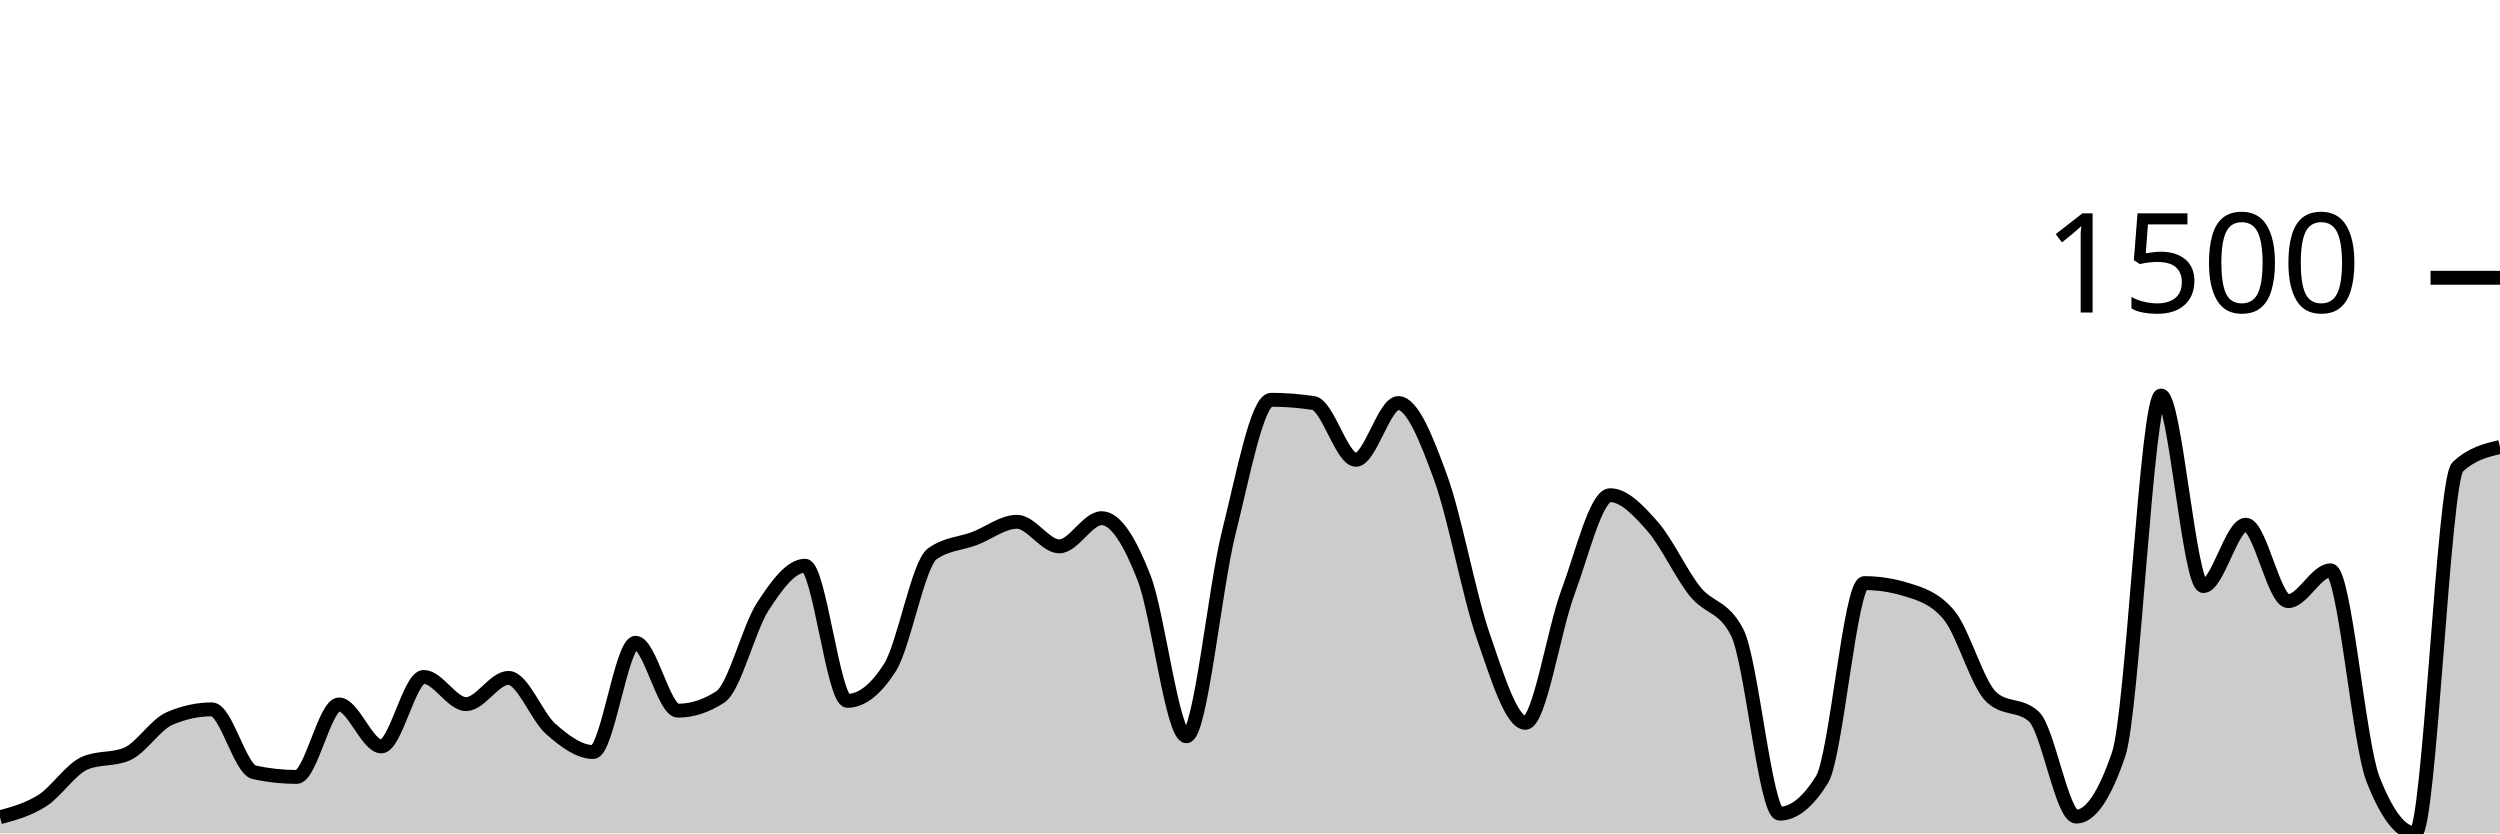
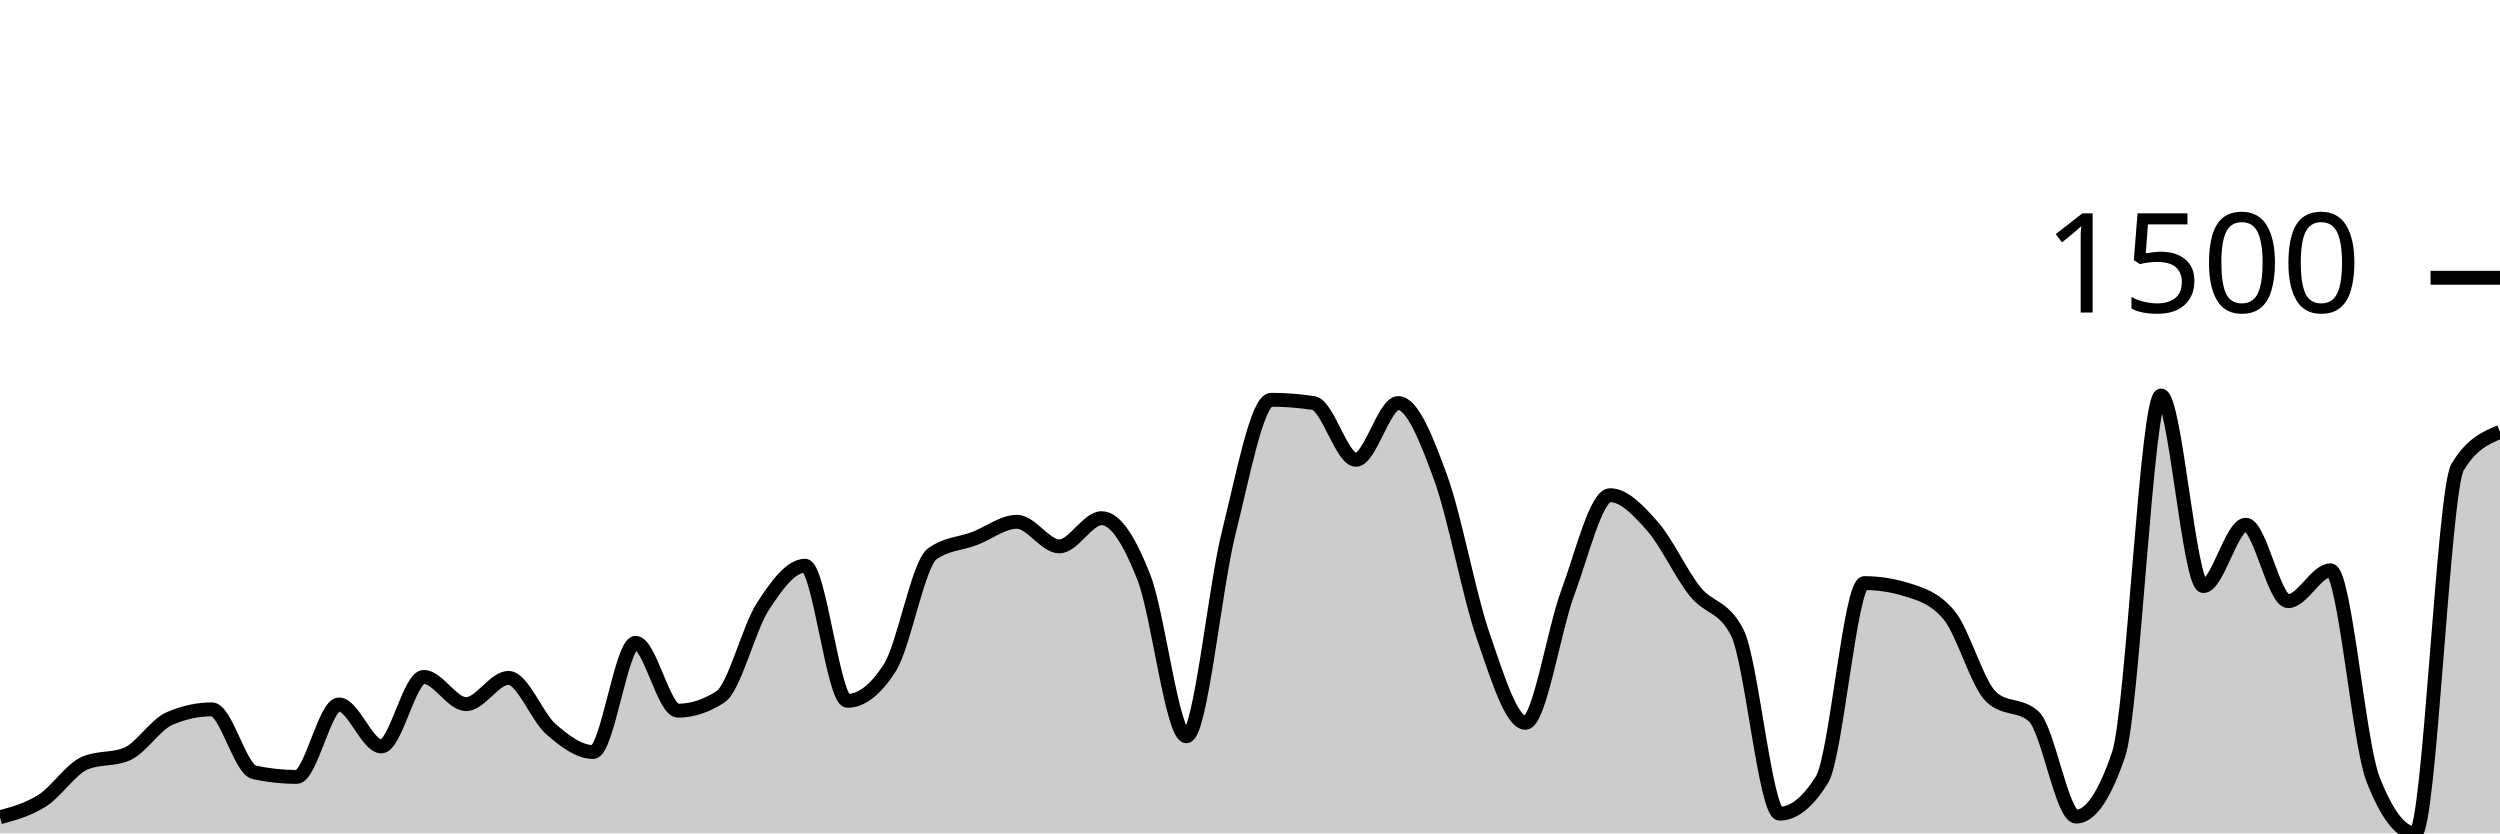
<svg xmlns="http://www.w3.org/2000/svg" viewBox="0 0 180 60">
  <g transform="translate(0,20)">
-     <path class="area" fill="rgba(0, 0, 0, 0.2)" d="M0,38.843C1.017,38.566,2.034,38.288,3.051,37.639C4.068,36.989,5.085,35.388,6.102,34.947C7.119,34.506,8.136,34.726,9.153,34.286C10.169,33.845,11.186,32.176,12.203,31.736C13.22,31.295,14.237,31.074,15.254,31.074C16.271,31.074,17.288,35.388,18.305,35.608C19.322,35.828,20.339,35.939,21.356,35.939C22.373,35.939,23.39,30.72,24.407,30.72C25.424,30.72,26.441,33.743,27.458,33.743C28.475,33.743,29.492,28.737,30.508,28.737C31.525,28.737,32.542,30.697,33.559,30.697C34.576,30.697,35.593,28.808,36.61,28.808C37.627,28.808,38.644,31.602,39.661,32.491C40.678,33.381,41.695,34.144,42.712,34.144C43.729,34.144,44.746,26.281,45.763,26.281C46.78,26.281,47.797,31.169,48.814,31.169C49.831,31.169,50.847,30.838,51.864,30.177C52.881,29.516,53.898,25.258,54.915,23.684C55.932,22.109,56.949,20.732,57.966,20.732C58.983,20.732,60,30.46,61.017,30.46C62.034,30.46,63.051,29.665,64.068,28.076C65.085,26.486,66.102,20.622,67.119,19.882C68.136,19.142,69.153,19.158,70.169,18.772C71.186,18.386,72.203,17.568,73.22,17.568C74.237,17.568,75.254,19.339,76.271,19.339C77.288,19.339,78.305,17.308,79.322,17.308C80.339,17.308,81.356,18.989,82.373,21.606C83.39,24.223,84.407,33.011,85.424,33.011C86.441,33.011,87.458,22.361,88.475,18.323C89.492,14.286,90.508,8.784,91.525,8.784C92.542,8.784,93.559,8.863,94.576,9.02C95.593,9.177,96.61,13.105,97.627,13.105C98.644,13.105,99.661,9.02,100.678,9.02C101.695,9.02,102.712,11.614,103.729,14.404C104.746,17.194,105.763,22.822,106.78,25.762C107.797,28.701,108.814,32.043,109.831,32.043C110.847,32.043,111.864,25.399,112.881,22.668C113.898,19.937,114.915,15.655,115.932,15.655C116.949,15.655,117.966,16.745,118.983,17.898C120,19.052,121.017,21.299,122.034,22.574C123.051,23.849,124.068,23.566,125.085,25.549C126.102,27.532,127.119,38.583,128.136,38.583C129.153,38.583,130.169,37.765,131.186,36.128C132.203,34.49,133.22,21.983,134.237,21.983C135.254,21.983,136.271,22.141,137.288,22.456C138.305,22.771,139.322,23.07,140.339,24.298C141.356,25.525,142.373,29.272,143.39,30.201C144.407,31.129,145.424,30.665,146.441,31.594C147.458,32.523,148.475,38.796,149.492,38.796C150.508,38.796,151.525,37.3,152.542,34.309C153.559,31.318,154.576,8.477,155.593,8.477C156.61,8.477,157.627,22.196,158.644,22.196C159.661,22.196,160.678,17.78,161.695,17.78C162.712,17.78,163.729,23.282,164.746,23.282C165.763,23.282,166.78,21.063,167.797,21.063C168.814,21.063,169.831,33.467,170.847,36.08C171.864,38.693,172.881,40,173.898,40C174.915,40,175.932,14.585,176.949,13.625C177.966,12.664,178.983,12.424,180,12.184L180,40C178.983,40,177.966,40,176.949,40C175.932,40,174.915,40,173.898,40C172.881,40,171.864,40,170.847,40C169.831,40,168.814,40,167.797,40C166.78,40,165.763,40,164.746,40C163.729,40,162.712,40,161.695,40C160.678,40,159.661,40,158.644,40C157.627,40,156.61,40,155.593,40C154.576,40,153.559,40,152.542,40C151.525,40,150.508,40,149.492,40C148.475,40,147.458,40,146.441,40C145.424,40,144.407,40,143.39,40C142.373,40,141.356,40,140.339,40C139.322,40,138.305,40,137.288,40C136.271,40,135.254,40,134.237,40C133.22,40,132.203,40,131.186,40C130.169,40,129.153,40,128.136,40C127.119,40,126.102,40,125.085,40C124.068,40,123.051,40,122.034,40C121.017,40,120,40,118.983,40C117.966,40,116.949,40,115.932,40C114.915,40,113.898,40,112.881,40C111.864,40,110.847,40,109.831,40C108.814,40,107.797,40,106.78,40C105.763,40,104.746,40,103.729,40C102.712,40,101.695,40,100.678,40C99.661,40,98.644,40,97.627,40C96.61,40,95.593,40,94.576,40C93.559,40,92.542,40,91.525,40C90.508,40,89.492,40,88.475,40C87.458,40,86.441,40,85.424,40C84.407,40,83.39,40,82.373,40C81.356,40,80.339,40,79.322,40C78.305,40,77.288,40,76.271,40C75.254,40,74.237,40,73.22,40C72.203,40,71.186,40,70.169,40C69.153,40,68.136,40,67.119,40C66.102,40,65.085,40,64.068,40C63.051,40,62.034,40,61.017,40C60,40,58.983,40,57.966,40C56.949,40,55.932,40,54.915,40C53.898,40,52.881,40,51.864,40C50.847,40,49.831,40,48.814,40C47.797,40,46.78,40,45.763,40C44.746,40,43.729,40,42.712,40C41.695,40,40.678,40,39.661,40C38.644,40,37.627,40,36.61,40C35.593,40,34.576,40,33.559,40C32.542,40,31.525,40,30.508,40C29.492,40,28.475,40,27.458,40C26.441,40,25.424,40,24.407,40C23.39,40,22.373,40,21.356,40C20.339,40,19.322,40,18.305,40C17.288,40,16.271,40,15.254,40C14.237,40,13.22,40,12.203,40C11.186,40,10.169,40,9.153,40C8.136,40,7.119,40,6.102,40C5.085,40,4.068,40,3.051,40C2.034,40,1.017,40,0,40Z" />
-     <path class="line" stroke="black" fill="none" d="M0,38.843C1.017,38.566,2.034,38.288,3.051,37.639C4.068,36.989,5.085,35.388,6.102,34.947C7.119,34.506,8.136,34.726,9.153,34.286C10.169,33.845,11.186,32.176,12.203,31.736C13.22,31.295,14.237,31.074,15.254,31.074C16.271,31.074,17.288,35.388,18.305,35.608C19.322,35.828,20.339,35.939,21.356,35.939C22.373,35.939,23.39,30.72,24.407,30.72C25.424,30.72,26.441,33.743,27.458,33.743C28.475,33.743,29.492,28.737,30.508,28.737C31.525,28.737,32.542,30.697,33.559,30.697C34.576,30.697,35.593,28.808,36.61,28.808C37.627,28.808,38.644,31.602,39.661,32.491C40.678,33.381,41.695,34.144,42.712,34.144C43.729,34.144,44.746,26.281,45.763,26.281C46.78,26.281,47.797,31.169,48.814,31.169C49.831,31.169,50.847,30.838,51.864,30.177C52.881,29.516,53.898,25.258,54.915,23.684C55.932,22.109,56.949,20.732,57.966,20.732C58.983,20.732,60,30.46,61.017,30.46C62.034,30.46,63.051,29.665,64.068,28.076C65.085,26.486,66.102,20.622,67.119,19.882C68.136,19.142,69.153,19.158,70.169,18.772C71.186,18.386,72.203,17.568,73.22,17.568C74.237,17.568,75.254,19.339,76.271,19.339C77.288,19.339,78.305,17.308,79.322,17.308C80.339,17.308,81.356,18.989,82.373,21.606C83.39,24.223,84.407,33.011,85.424,33.011C86.441,33.011,87.458,22.361,88.475,18.323C89.492,14.286,90.508,8.784,91.525,8.784C92.542,8.784,93.559,8.863,94.576,9.02C95.593,9.177,96.61,13.105,97.627,13.105C98.644,13.105,99.661,9.02,100.678,9.02C101.695,9.02,102.712,11.614,103.729,14.404C104.746,17.194,105.763,22.822,106.78,25.762C107.797,28.701,108.814,32.043,109.831,32.043C110.847,32.043,111.864,25.399,112.881,22.668C113.898,19.937,114.915,15.655,115.932,15.655C116.949,15.655,117.966,16.745,118.983,17.898C120,19.052,121.017,21.299,122.034,22.574C123.051,23.849,124.068,23.566,125.085,25.549C126.102,27.532,127.119,38.583,128.136,38.583C129.153,38.583,130.169,37.765,131.186,36.128C132.203,34.49,133.22,21.983,134.237,21.983C135.254,21.983,136.271,22.141,137.288,22.456C138.305,22.771,139.322,23.07,140.339,24.298C141.356,25.525,142.373,29.272,143.39,30.201C144.407,31.129,145.424,30.665,146.441,31.594C147.458,32.523,148.475,38.796,149.492,38.796C150.508,38.796,151.525,37.3,152.542,34.309C153.559,31.318,154.576,8.477,155.593,8.477C156.61,8.477,157.627,22.196,158.644,22.196C159.661,22.196,160.678,17.78,161.695,17.78C162.712,17.78,163.729,23.282,164.746,23.282C165.763,23.282,166.78,21.063,167.797,21.063C168.814,21.063,169.831,33.467,170.847,36.08C171.864,38.693,172.881,40,173.898,40C174.915,40,175.932,14.585,176.949,13.625C177.966,12.664,178.983,12.424,180,12.184" />
+     <path class="area" fill="rgba(0, 0, 0, 0.2)" d="M0,38.843C1.017,38.566,2.034,38.288,3.051,37.639C4.068,36.989,5.085,35.388,6.102,34.947C7.119,34.506,8.136,34.726,9.153,34.286C10.169,33.845,11.186,32.176,12.203,31.736C13.22,31.295,14.237,31.074,15.254,31.074C16.271,31.074,17.288,35.388,18.305,35.608C19.322,35.828,20.339,35.939,21.356,35.939C22.373,35.939,23.39,30.72,24.407,30.72C25.424,30.72,26.441,33.743,27.458,33.743C28.475,33.743,29.492,28.737,30.508,28.737C31.525,28.737,32.542,30.697,33.559,30.697C34.576,30.697,35.593,28.808,36.61,28.808C37.627,28.808,38.644,31.602,39.661,32.491C40.678,33.381,41.695,34.144,42.712,34.144C43.729,34.144,44.746,26.281,45.763,26.281C46.78,26.281,47.797,31.169,48.814,31.169C49.831,31.169,50.847,30.838,51.864,30.177C52.881,29.516,53.898,25.258,54.915,23.684C55.932,22.109,56.949,20.732,57.966,20.732C58.983,20.732,60,30.46,61.017,30.46C62.034,30.46,63.051,29.665,64.068,28.076C65.085,26.486,66.102,20.622,67.119,19.882C68.136,19.142,69.153,19.158,70.169,18.772C71.186,18.386,72.203,17.568,73.22,17.568C74.237,17.568,75.254,19.339,76.271,19.339C77.288,19.339,78.305,17.308,79.322,17.308C80.339,17.308,81.356,18.989,82.373,21.606C83.39,24.223,84.407,33.011,85.424,33.011C86.441,33.011,87.458,22.361,88.475,18.323C89.492,14.286,90.508,8.784,91.525,8.784C92.542,8.784,93.559,8.863,94.576,9.02C95.593,9.177,96.61,13.105,97.627,13.105C98.644,13.105,99.661,9.02,100.678,9.02C101.695,9.02,102.712,11.614,103.729,14.404C104.746,17.194,105.763,22.822,106.78,25.762C107.797,28.701,108.814,32.043,109.831,32.043C110.847,32.043,111.864,25.399,112.881,22.668C113.898,19.937,114.915,15.655,115.932,15.655C116.949,15.655,117.966,16.745,118.983,17.898C120,19.052,121.017,21.299,122.034,22.574C123.051,23.849,124.068,23.566,125.085,25.549C126.102,27.532,127.119,38.583,128.136,38.583C129.153,38.583,130.169,37.765,131.186,36.128C132.203,34.49,133.22,21.983,134.237,21.983C135.254,21.983,136.271,22.141,137.288,22.456C138.305,22.771,139.322,23.07,140.339,24.298C141.356,25.525,142.373,29.272,143.39,30.201C144.407,31.129,145.424,30.665,146.441,31.594C147.458,32.523,148.475,38.796,149.492,38.796C150.508,38.796,151.525,37.3,152.542,34.309C153.559,31.318,154.576,8.477,155.593,8.477C156.61,8.477,157.627,22.196,158.644,22.196C159.661,22.196,160.678,17.78,161.695,17.78C162.712,17.78,163.729,23.282,164.746,23.282C165.763,23.282,166.78,21.063,167.797,21.063C168.814,21.063,169.831,33.467,170.847,36.08C171.864,38.693,172.881,40,173.898,40C174.915,40,175.932,15.309,176.949,13.625C177.966,11.94,178.983,11.519,180,11.098L180,40C178.983,40,177.966,40,176.949,40C175.932,40,174.915,40,173.898,40C172.881,40,171.864,40,170.847,40C169.831,40,168.814,40,167.797,40C166.78,40,165.763,40,164.746,40C163.729,40,162.712,40,161.695,40C160.678,40,159.661,40,158.644,40C157.627,40,156.61,40,155.593,40C154.576,40,153.559,40,152.542,40C151.525,40,150.508,40,149.492,40C148.475,40,147.458,40,146.441,40C145.424,40,144.407,40,143.39,40C142.373,40,141.356,40,140.339,40C139.322,40,138.305,40,137.288,40C136.271,40,135.254,40,134.237,40C133.22,40,132.203,40,131.186,40C130.169,40,129.153,40,128.136,40C127.119,40,126.102,40,125.085,40C124.068,40,123.051,40,122.034,40C121.017,40,120,40,118.983,40C117.966,40,116.949,40,115.932,40C114.915,40,113.898,40,112.881,40C111.864,40,110.847,40,109.831,40C108.814,40,107.797,40,106.78,40C105.763,40,104.746,40,103.729,40C102.712,40,101.695,40,100.678,40C99.661,40,98.644,40,97.627,40C96.61,40,95.593,40,94.576,40C93.559,40,92.542,40,91.525,40C90.508,40,89.492,40,88.475,40C87.458,40,86.441,40,85.424,40C84.407,40,83.39,40,82.373,40C81.356,40,80.339,40,79.322,40C78.305,40,77.288,40,76.271,40C75.254,40,74.237,40,73.22,40C72.203,40,71.186,40,70.169,40C69.153,40,68.136,40,67.119,40C66.102,40,65.085,40,64.068,40C63.051,40,62.034,40,61.017,40C60,40,58.983,40,57.966,40C56.949,40,55.932,40,54.915,40C53.898,40,52.881,40,51.864,40C50.847,40,49.831,40,48.814,40C47.797,40,46.78,40,45.763,40C44.746,40,43.729,40,42.712,40C41.695,40,40.678,40,39.661,40C38.644,40,37.627,40,36.61,40C35.593,40,34.576,40,33.559,40C32.542,40,31.525,40,30.508,40C29.492,40,28.475,40,27.458,40C26.441,40,25.424,40,24.407,40C23.39,40,22.373,40,21.356,40C20.339,40,19.322,40,18.305,40C17.288,40,16.271,40,15.254,40C14.237,40,13.22,40,12.203,40C11.186,40,10.169,40,9.153,40C8.136,40,7.119,40,6.102,40C5.085,40,4.068,40,3.051,40C2.034,40,1.017,40,0,40Z" />
+     <path class="line" stroke="black" fill="none" d="M0,38.843C1.017,38.566,2.034,38.288,3.051,37.639C4.068,36.989,5.085,35.388,6.102,34.947C7.119,34.506,8.136,34.726,9.153,34.286C10.169,33.845,11.186,32.176,12.203,31.736C13.22,31.295,14.237,31.074,15.254,31.074C16.271,31.074,17.288,35.388,18.305,35.608C19.322,35.828,20.339,35.939,21.356,35.939C22.373,35.939,23.39,30.72,24.407,30.72C25.424,30.72,26.441,33.743,27.458,33.743C28.475,33.743,29.492,28.737,30.508,28.737C31.525,28.737,32.542,30.697,33.559,30.697C34.576,30.697,35.593,28.808,36.61,28.808C37.627,28.808,38.644,31.602,39.661,32.491C40.678,33.381,41.695,34.144,42.712,34.144C43.729,34.144,44.746,26.281,45.763,26.281C46.78,26.281,47.797,31.169,48.814,31.169C49.831,31.169,50.847,30.838,51.864,30.177C52.881,29.516,53.898,25.258,54.915,23.684C55.932,22.109,56.949,20.732,57.966,20.732C58.983,20.732,60,30.46,61.017,30.46C62.034,30.46,63.051,29.665,64.068,28.076C65.085,26.486,66.102,20.622,67.119,19.882C68.136,19.142,69.153,19.158,70.169,18.772C71.186,18.386,72.203,17.568,73.22,17.568C74.237,17.568,75.254,19.339,76.271,19.339C77.288,19.339,78.305,17.308,79.322,17.308C80.339,17.308,81.356,18.989,82.373,21.606C83.39,24.223,84.407,33.011,85.424,33.011C86.441,33.011,87.458,22.361,88.475,18.323C89.492,14.286,90.508,8.784,91.525,8.784C92.542,8.784,93.559,8.863,94.576,9.02C95.593,9.177,96.61,13.105,97.627,13.105C98.644,13.105,99.661,9.02,100.678,9.02C101.695,9.02,102.712,11.614,103.729,14.404C104.746,17.194,105.763,22.822,106.78,25.762C107.797,28.701,108.814,32.043,109.831,32.043C110.847,32.043,111.864,25.399,112.881,22.668C113.898,19.937,114.915,15.655,115.932,15.655C116.949,15.655,117.966,16.745,118.983,17.898C120,19.052,121.017,21.299,122.034,22.574C123.051,23.849,124.068,23.566,125.085,25.549C126.102,27.532,127.119,38.583,128.136,38.583C129.153,38.583,130.169,37.765,131.186,36.128C132.203,34.49,133.22,21.983,134.237,21.983C135.254,21.983,136.271,22.141,137.288,22.456C138.305,22.771,139.322,23.07,140.339,24.298C141.356,25.525,142.373,29.272,143.39,30.201C144.407,31.129,145.424,30.665,146.441,31.594C147.458,32.523,148.475,38.796,149.492,38.796C150.508,38.796,151.525,37.3,152.542,34.309C153.559,31.318,154.576,8.477,155.593,8.477C156.61,8.477,157.627,22.196,158.644,22.196C159.661,22.196,160.678,17.78,161.695,17.78C162.712,17.78,163.729,23.282,164.746,23.282C165.763,23.282,166.78,21.063,167.797,21.063C168.814,21.063,169.831,33.467,170.847,36.08C171.864,38.693,172.881,40,173.898,40C174.915,40,175.932,15.309,176.949,13.625C177.966,11.94,178.983,11.519,180,11.098" />
    <path class="axis-ceiling" stroke-width="1" stroke="black" fill="none" d="M175,0L180,0" />
    <text class="axis-ceiling-label" font-family="sans-serif" text-anchor="end" font-size="10px" x="170" y="2.5">1500</text>
  </g>
</svg>
